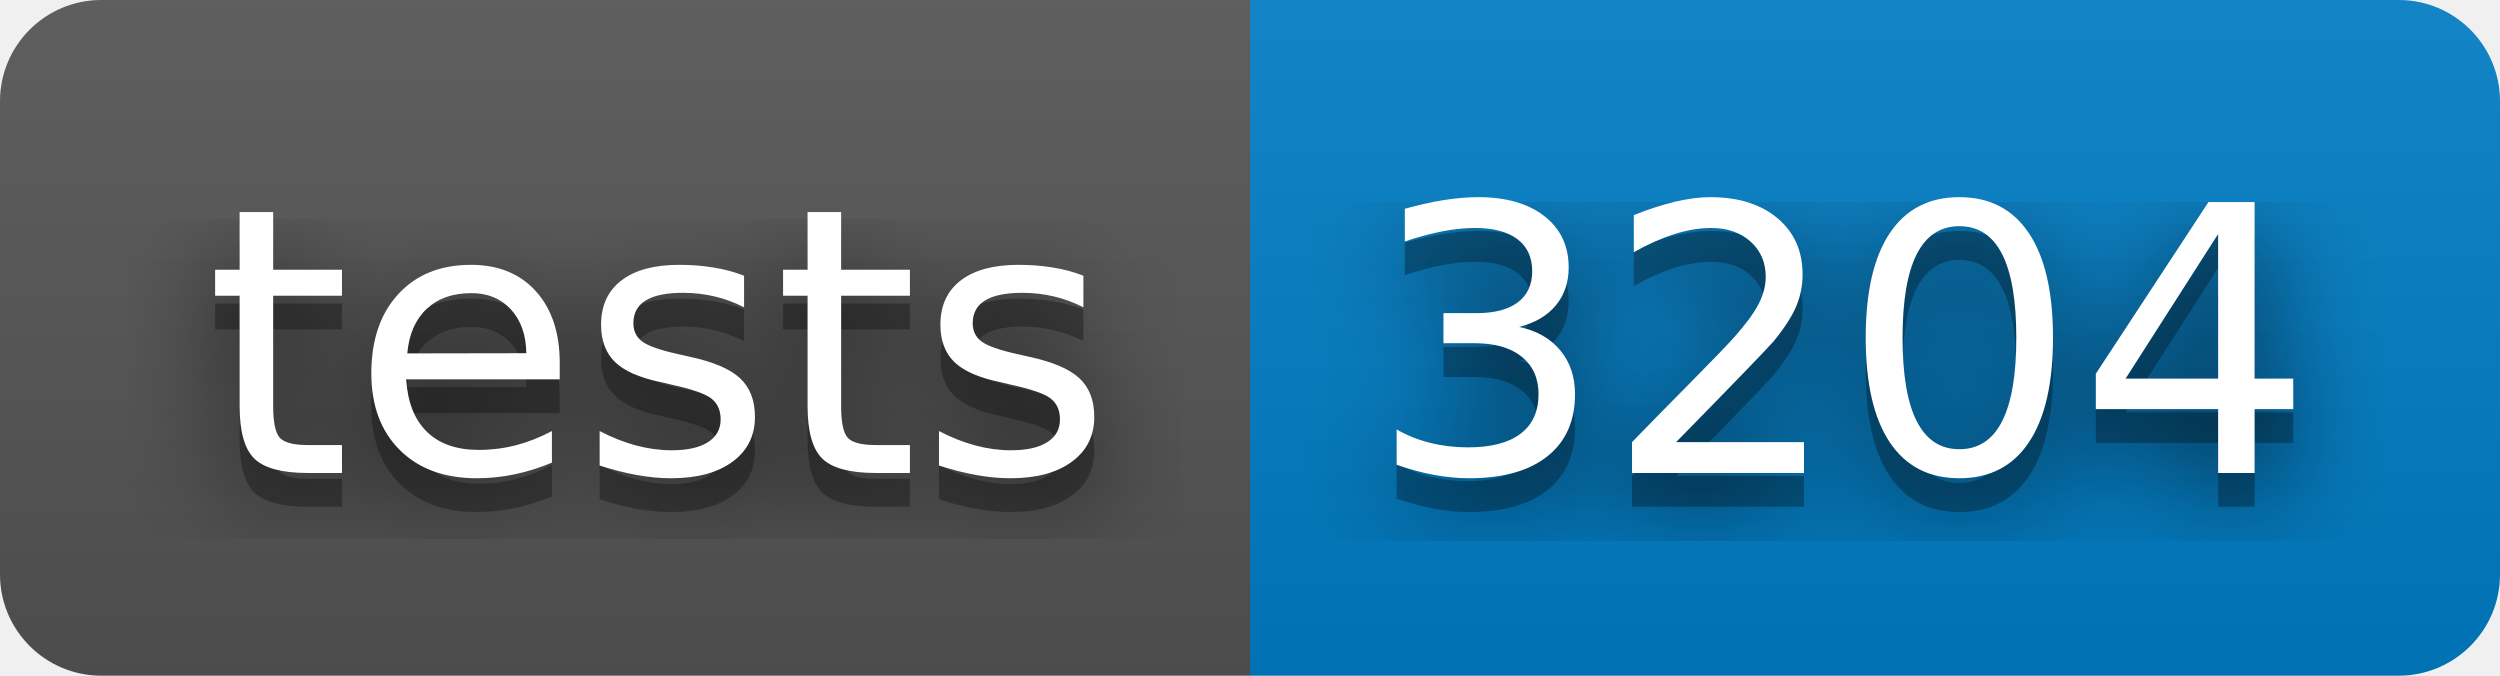
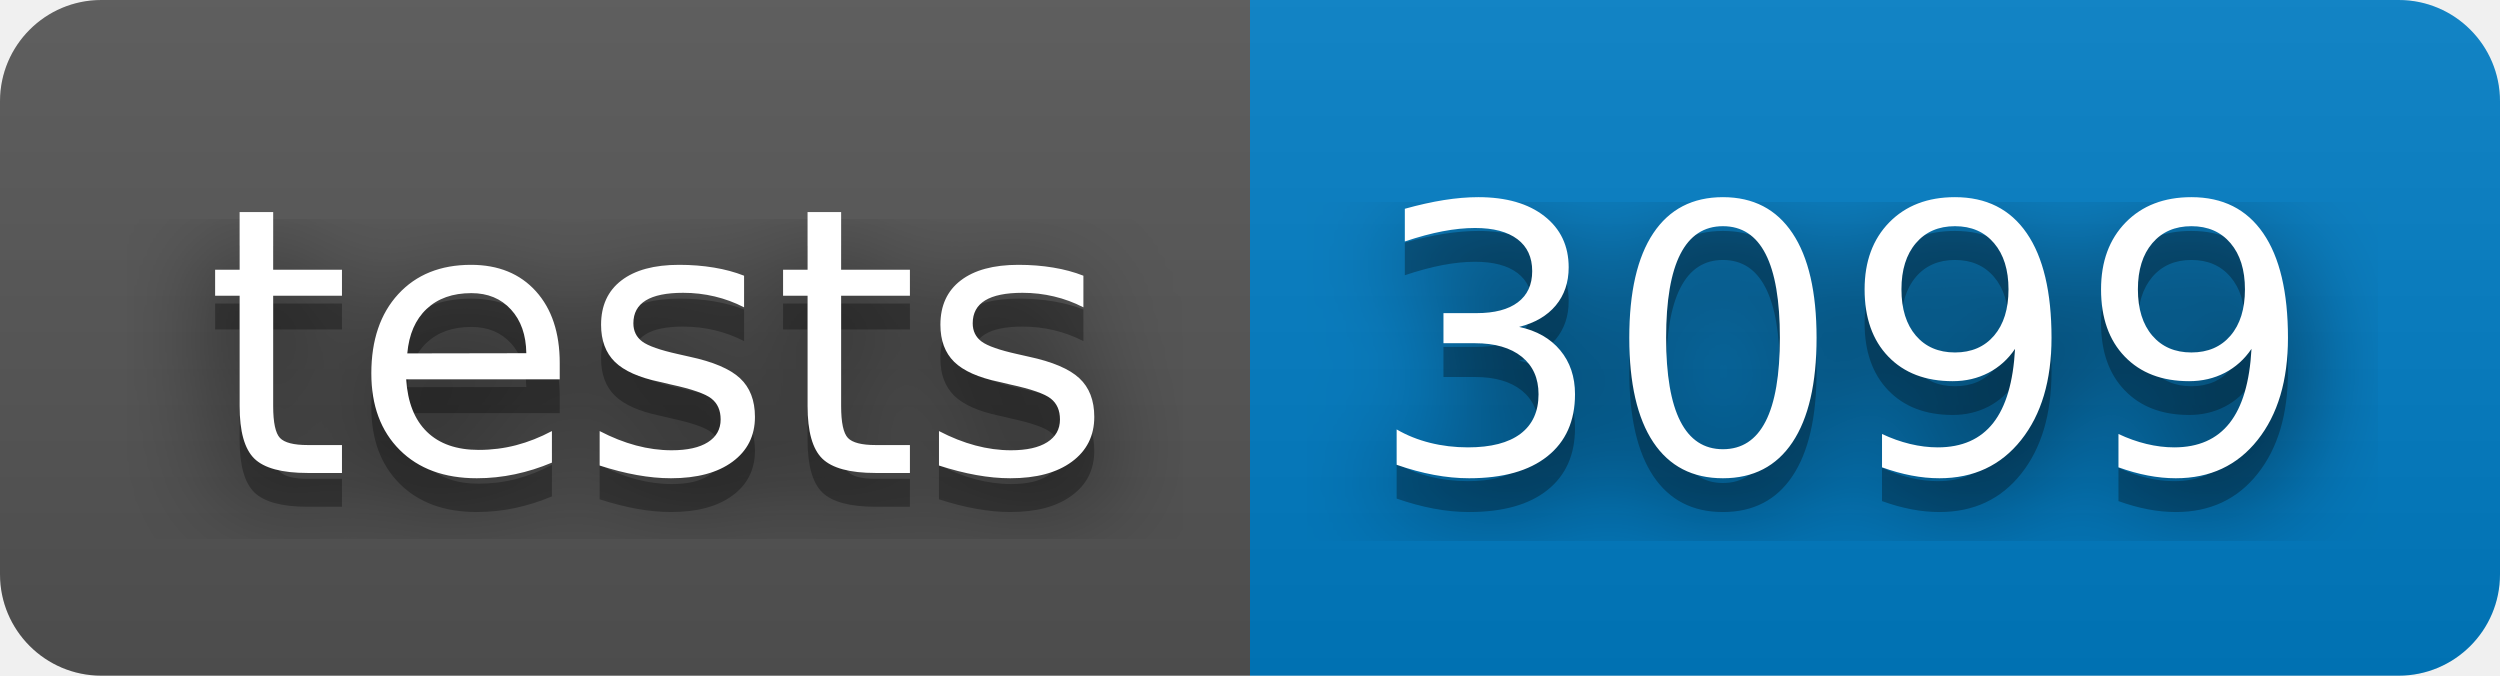
- <svg xmlns="http://www.w3.org/2000/svg" width="74" height="20" role="img" aria-label="tests: 3204">
+ <svg xmlns="http://www.w3.org/2000/svg" width="74" height="20" role="img" aria-label="tests: 3099">
  <filter id="blur">
    <feGaussianBlur stdDeviation="16" />
  </filter>
  <linearGradient id="s" x2="0" y2="100%">
    <stop offset="0" stop-color="#bbb" stop-opacity=".1" />
    <stop offset="1" stop-opacity=".1" />
  </linearGradient>
  <clipPath id="r">
    <rect width="74" height="20" rx="3" />
  </clipPath>
  <g clip-path="url(#r)">
    <rect width="37" height="20" fill="#555" />
    <rect x="37" width="37" height="20" fill="#007ec6" />
    <rect width="74" height="20" fill="url(#s)" />
  </g>
  <g fill="#fff" text-anchor="middle" font-family="Verdana,Geneva,DejaVu Sans,sans-serif" text-rendering="geometricPrecision" font-size="110">
    <g transform="scale(.1)">
      <g aria-hidden="true" fill="#010101">
        <text x="195" y="150" fill-opacity=".8" filter="url(#blur)" textLength="270">tests</text>
        <text x="195" y="150" fill-opacity=".3" textLength="270">tests</text>
      </g>
      <text x="195" y="140" textLength="270">tests</text>
    </g>
    <g transform="scale(.1)">
      <g aria-hidden="true" fill="#010101">
-         <text x="545" y="150" fill-opacity=".8" filter="url(#blur)" textLength="270">3204</text>
-         <text x="545" y="150" fill-opacity=".3" textLength="270">3204</text>
+         <text x="545" y="150" fill-opacity=".8" filter="url(#blur)" textLength="270">3099</text>
+         <text x="545" y="150" fill-opacity=".3" textLength="270">3099</text>
      </g>
-       <text x="545" y="140" textLength="270">3204</text>
+       <text x="545" y="140" textLength="270">3099</text>
    </g>
  </g>
</svg>
